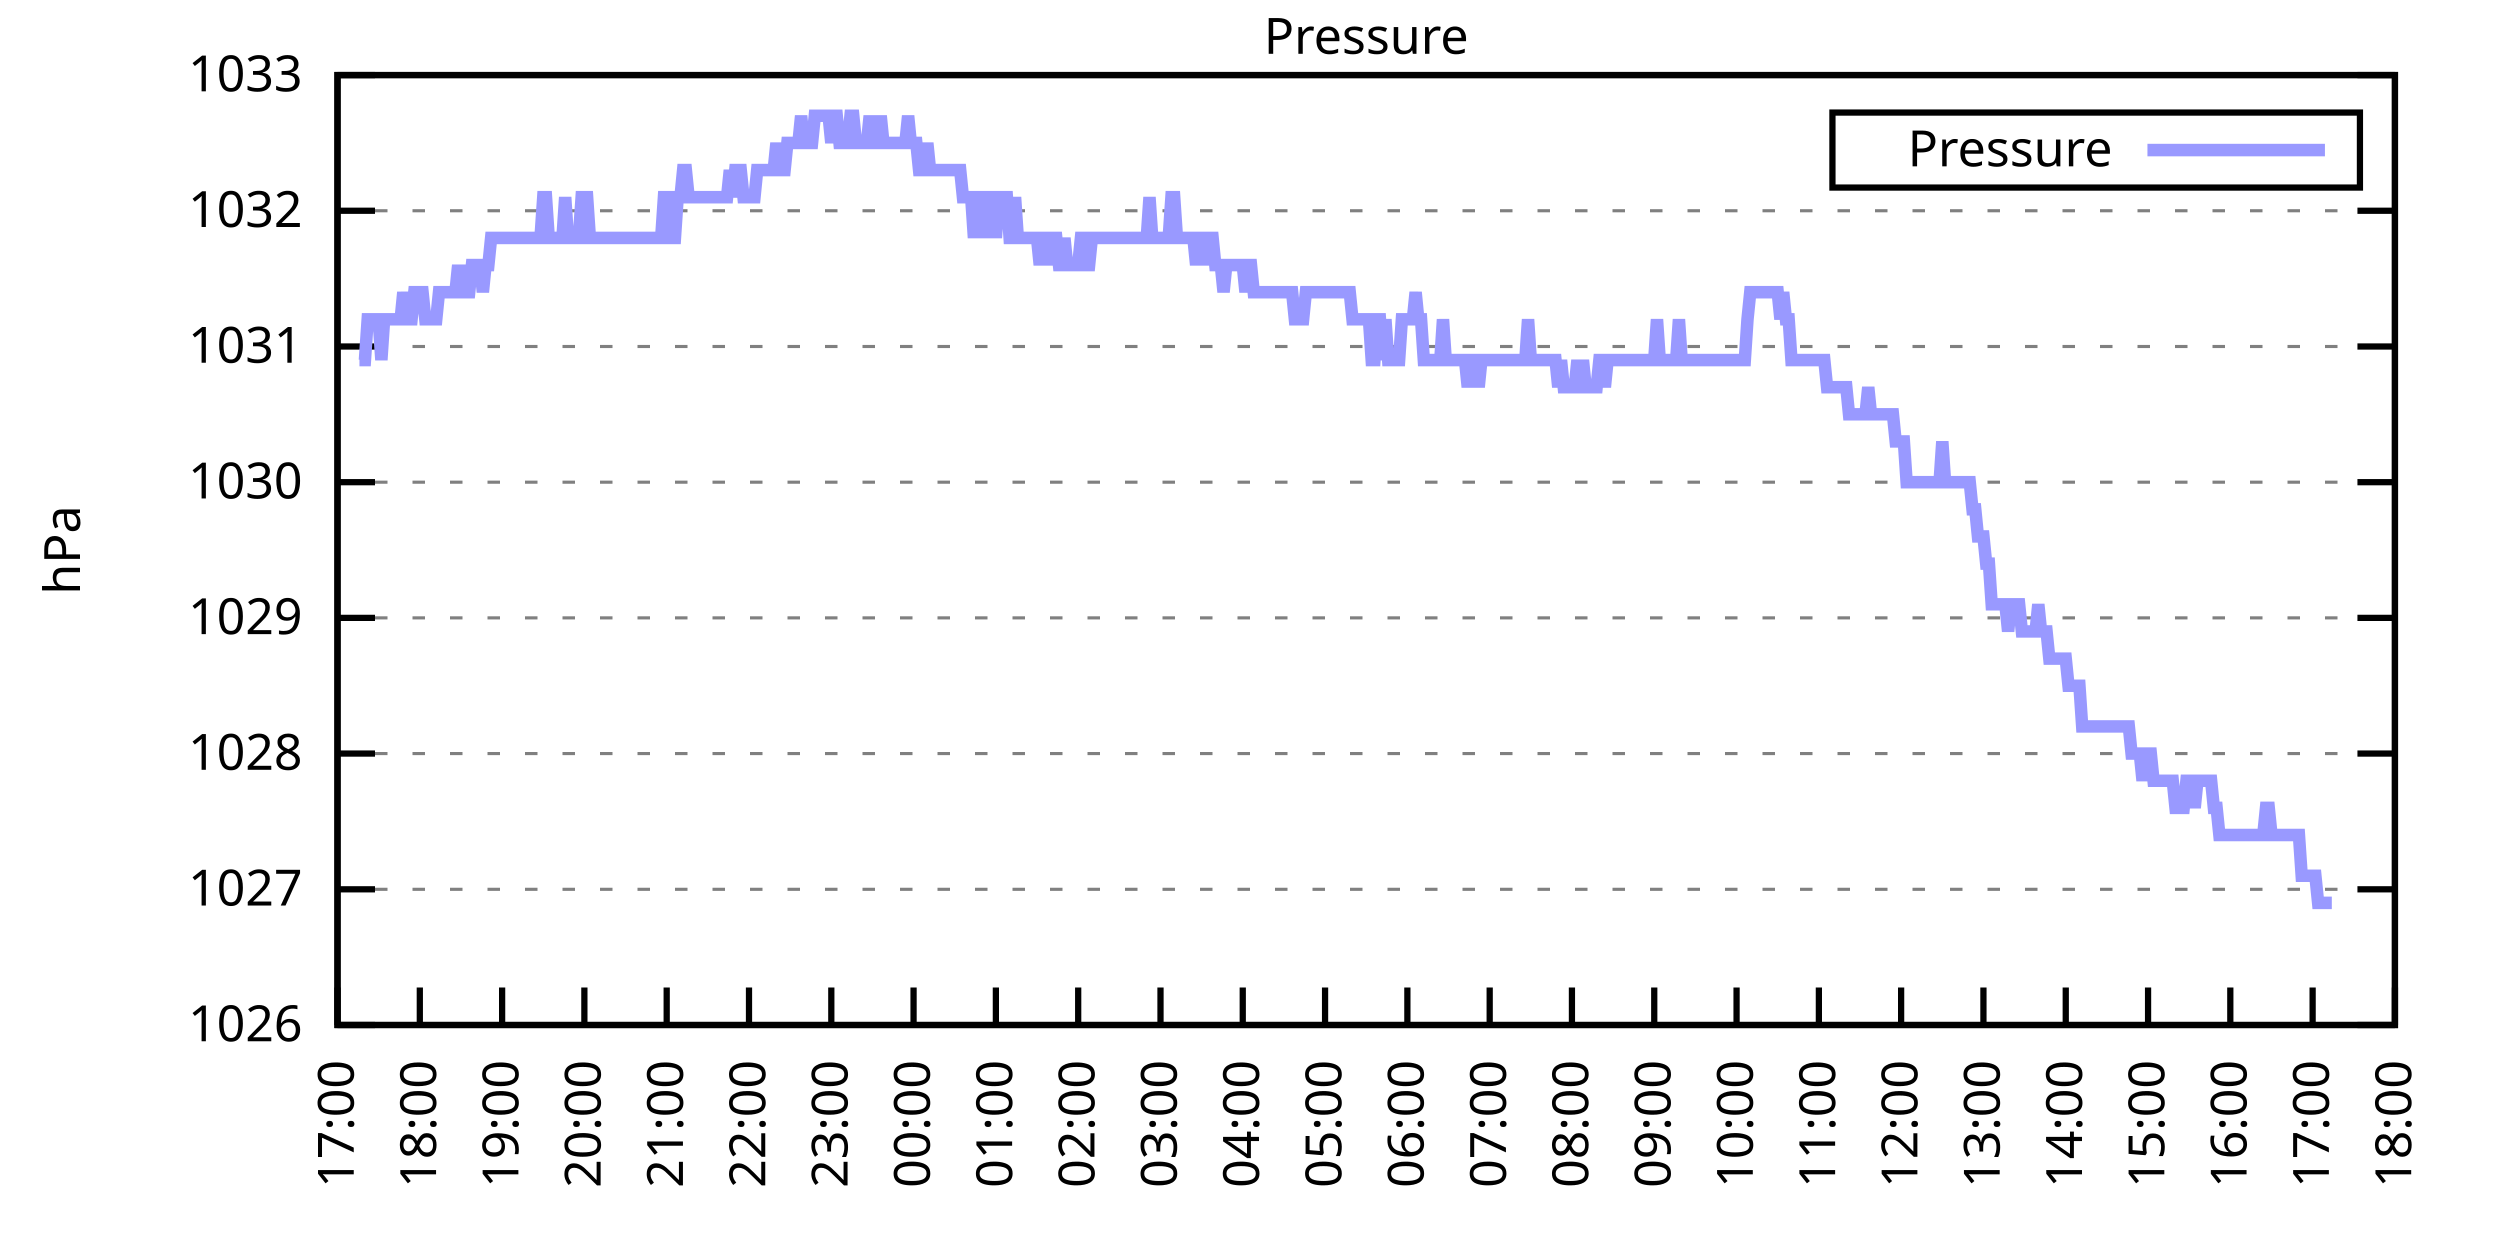
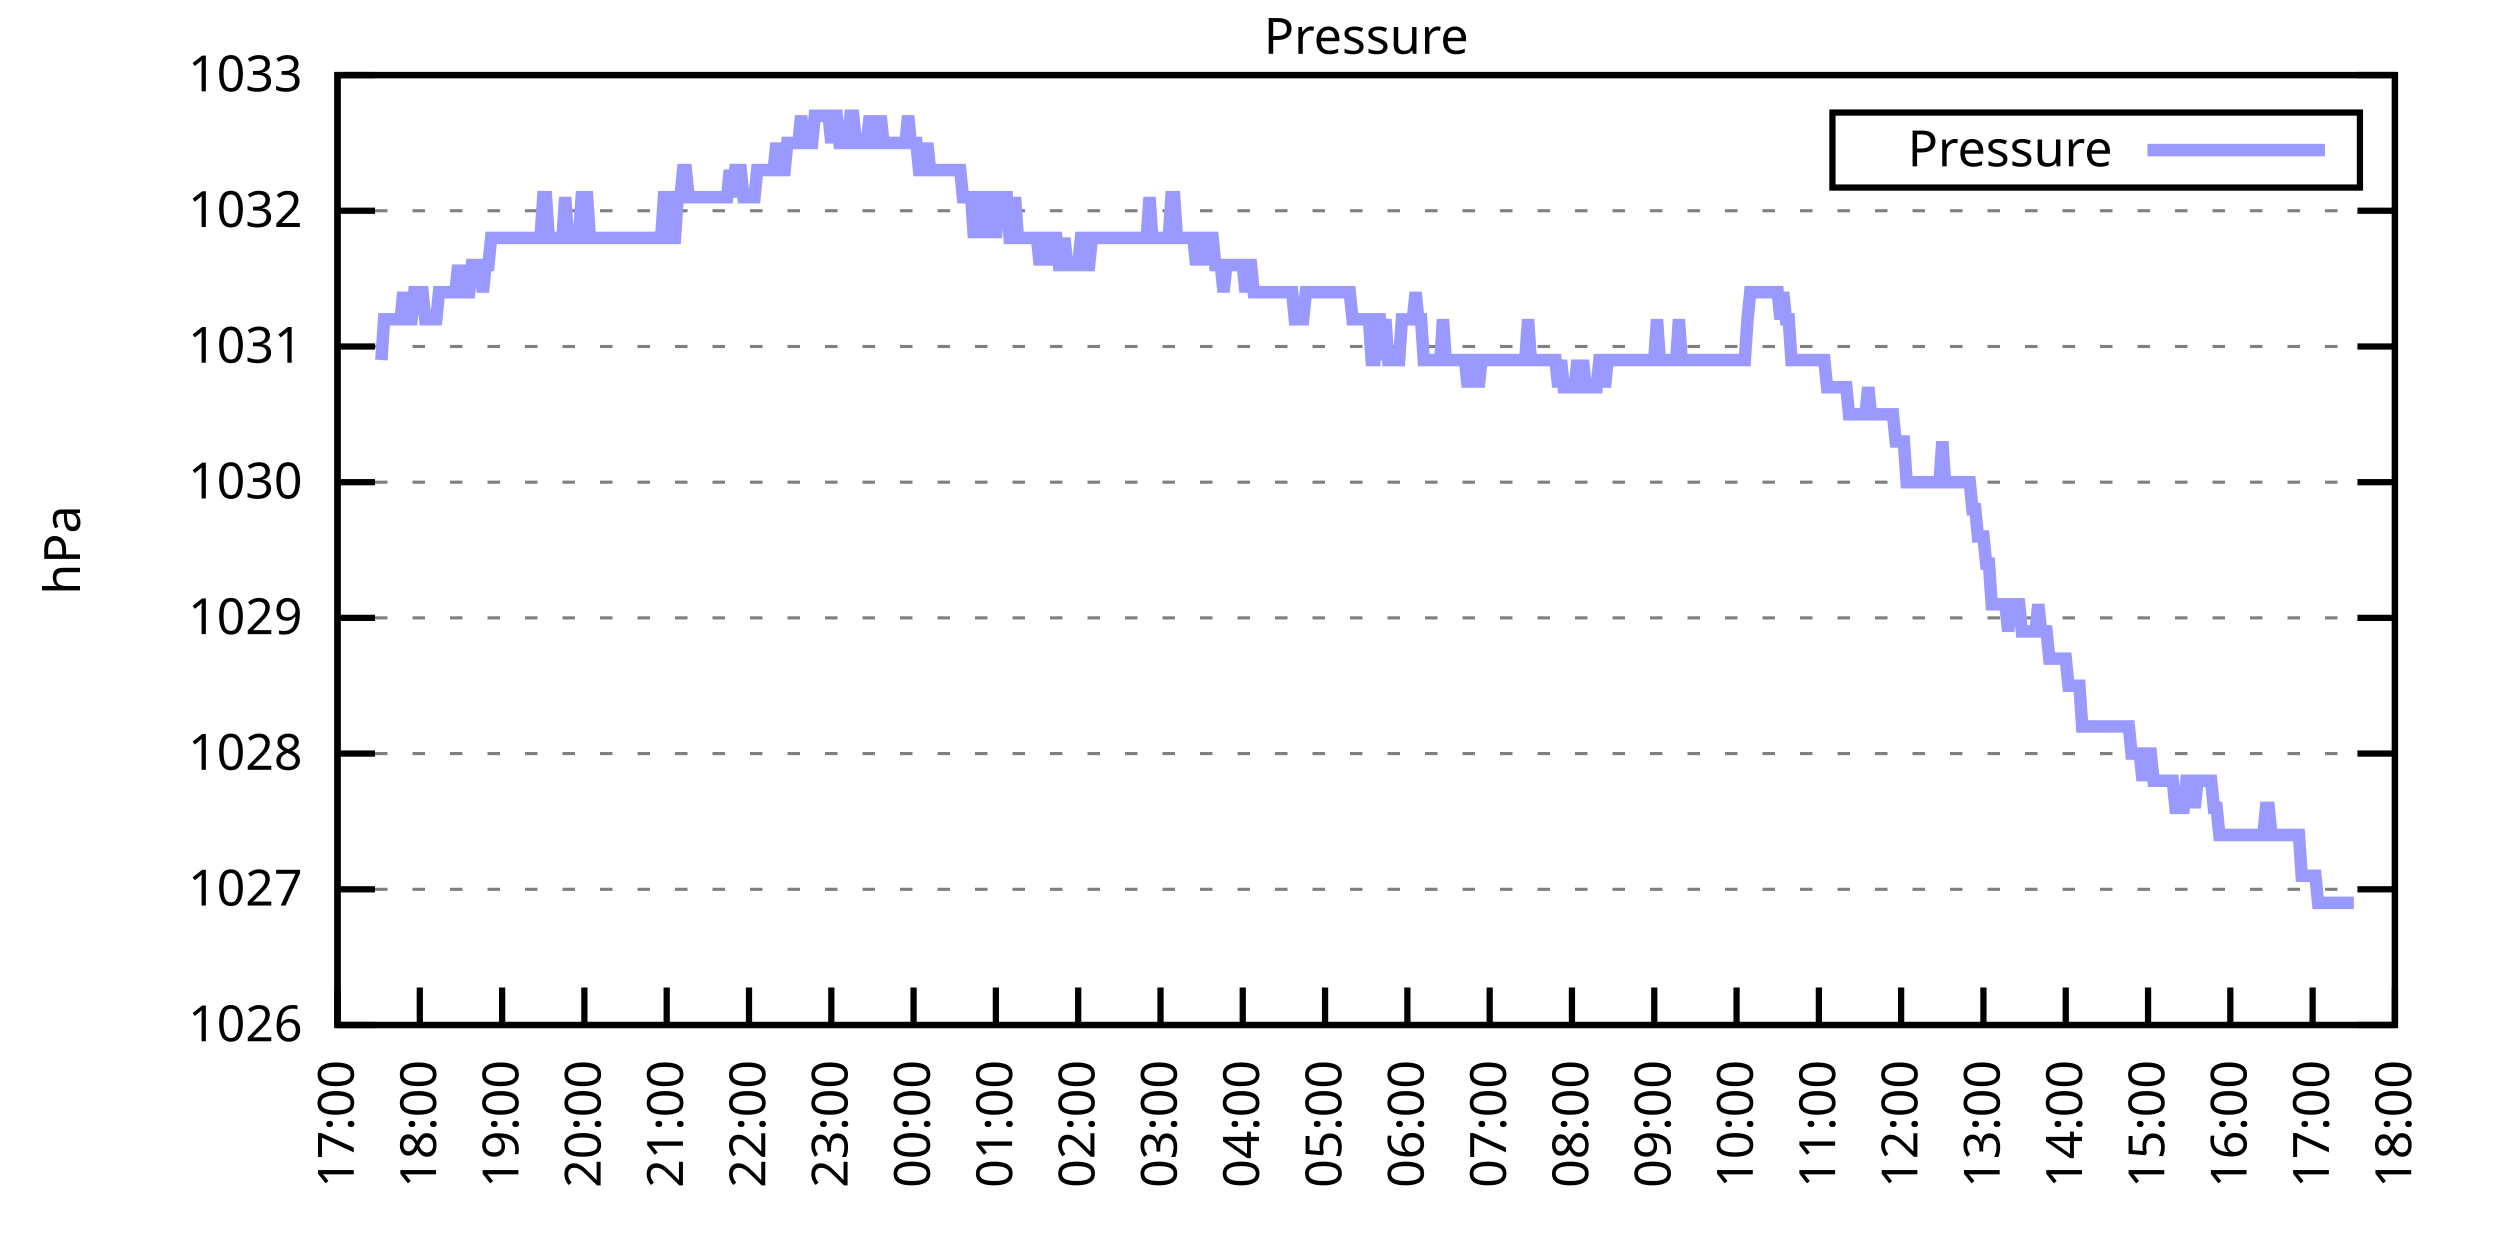
<svg xmlns="http://www.w3.org/2000/svg" xmlns:xlink="http://www.w3.org/1999/xlink" width="400" height="200" viewBox="0 0 400 200">
  <g id="gnuplot_canvas">
    <rect x="0" y="0" width="400" height="200" fill="none" />
    <defs>
      <circle id="gpDot" r="0.5" stroke-width="0.5" stroke="currentColor" />
      <path id="gpPt0" stroke-width="0.333" stroke="currentColor" d="M-1,0 h2 M0,-1 v2" />
      <path id="gpPt1" stroke-width="0.333" stroke="currentColor" d="M-1,-1 L1,1 M1,-1 L-1,1" />
      <path id="gpPt2" stroke-width="0.333" stroke="currentColor" d="M-1,0 L1,0 M0,-1 L0,1 M-1,-1 L1,1 M-1,1 L1,-1" />
      <rect id="gpPt3" stroke-width="0.333" stroke="currentColor" x="-1" y="-1" width="2" height="2" />
      <rect id="gpPt4" stroke-width="0.333" stroke="currentColor" fill="currentColor" x="-1" y="-1" width="2" height="2" />
      <circle id="gpPt5" stroke-width="0.333" stroke="currentColor" cx="0" cy="0" r="1" />
      <use xlink:href="#gpPt5" id="gpPt6" fill="currentColor" stroke="none" />
      <path id="gpPt7" stroke-width="0.333" stroke="currentColor" d="M0,-1.33 L-1.33,0.67 L1.33,0.67 z" />
      <use xlink:href="#gpPt7" id="gpPt8" fill="currentColor" stroke="none" />
      <use xlink:href="#gpPt7" id="gpPt9" stroke="currentColor" transform="rotate(180)" />
      <use xlink:href="#gpPt9" id="gpPt10" fill="currentColor" stroke="none" />
      <use xlink:href="#gpPt3" id="gpPt11" stroke="currentColor" transform="rotate(45)" />
      <use xlink:href="#gpPt11" id="gpPt12" fill="currentColor" stroke="none" />
      <path id="gpPt13" stroke-width="0.333" stroke="currentColor" d="M0,1.330 L1.265,0.411 L0.782,-1.067 L-0.782,-1.076 L-1.265,0.411 z" />
      <use xlink:href="#gpPt13" id="gpPt14" fill="currentColor" stroke="none" />
      <filter id="textbox" filterUnits="objectBoundingBox" x="0" y="0" height="1" width="1">
        <feFlood flood-color="white" flood-opacity="1" result="bgnd" />
        <feComposite in="SourceGraphic" in2="bgnd" operator="atop" />
      </filter>
      <filter id="greybox" filterUnits="objectBoundingBox" x="0" y="0" height="1" width="1">
        <feFlood flood-color="lightgrey" flood-opacity="1" result="grey" />
        <feComposite in="SourceGraphic" in2="grey" operator="atop" />
      </filter>
    </defs>
    <g fill="none" color="white" stroke="currentColor" stroke-width="1.00" stroke-linecap="butt" stroke-linejoin="miter">
</g>
    <g fill="none" color="black" stroke="currentColor" stroke-width="1.00" stroke-linecap="butt" stroke-linejoin="miter">
      <g stroke="none" shape-rendering="crispEdges">
        <polygon fill="rgb(255, 255, 255)" points="54.00,164.00 383.18,164.00 383.18,12.02 54.00,12.02 " />
      </g>
    </g>
    <g fill="none" color="black" stroke="currentColor" stroke-width="1.00" stroke-linecap="butt" stroke-linejoin="miter">
</g>
    <g fill="none" color="black" stroke="black" stroke-width="0.50" stroke-linecap="butt" stroke-linejoin="miter">
</g>
    <g fill="none" color="gray" stroke="currentColor" stroke-width="0.50" stroke-linecap="butt" stroke-linejoin="miter">
      <path stroke="gray" stroke-dasharray="2,4" class="gridline" d="M54.00,164.00 L383.19,164.00  " />
    </g>
    <g fill="none" color="gray" stroke="gray" stroke-width="1.00" stroke-linecap="butt" stroke-linejoin="miter">
</g>
    <g fill="none" color="black" stroke="currentColor" stroke-width="1.00" stroke-linecap="butt" stroke-linejoin="miter">
      <path stroke="black" d="M54.00,164.00 L60.00,164.00 M383.19,164.00 L377.19,164.00  " />
      <g transform="translate(48.40,166.60)" stroke="none" fill="black" font-family="Sans" font-size="8.00" text-anchor="end">
        <text>
          <tspan font-family="Sans"> 1026</tspan>
        </text>
      </g>
    </g>
    <g fill="none" color="black" stroke="currentColor" stroke-width="1.00" stroke-linecap="butt" stroke-linejoin="miter">
</g>
    <g fill="none" color="black" stroke="black" stroke-width="0.50" stroke-linecap="butt" stroke-linejoin="miter">
</g>
    <g fill="none" color="gray" stroke="currentColor" stroke-width="0.50" stroke-linecap="butt" stroke-linejoin="miter">
      <path stroke="gray" stroke-dasharray="2,4" class="gridline" d="M54.00,142.29 L383.19,142.29  " />
    </g>
    <g fill="none" color="gray" stroke="gray" stroke-width="1.00" stroke-linecap="butt" stroke-linejoin="miter">
</g>
    <g fill="none" color="black" stroke="currentColor" stroke-width="1.00" stroke-linecap="butt" stroke-linejoin="miter">
      <path stroke="black" d="M54.00,142.29 L60.00,142.29 M383.19,142.29 L377.19,142.29  " />
      <g transform="translate(48.40,144.89)" stroke="none" fill="black" font-family="Sans" font-size="8.00" text-anchor="end">
        <text>
          <tspan font-family="Sans"> 1027</tspan>
        </text>
      </g>
    </g>
    <g fill="none" color="black" stroke="currentColor" stroke-width="1.00" stroke-linecap="butt" stroke-linejoin="miter">
</g>
    <g fill="none" color="black" stroke="black" stroke-width="0.50" stroke-linecap="butt" stroke-linejoin="miter">
</g>
    <g fill="none" color="gray" stroke="currentColor" stroke-width="0.50" stroke-linecap="butt" stroke-linejoin="miter">
      <path stroke="gray" stroke-dasharray="2,4" class="gridline" d="M54.00,120.57 L383.19,120.57  " />
    </g>
    <g fill="none" color="gray" stroke="gray" stroke-width="1.00" stroke-linecap="butt" stroke-linejoin="miter">
</g>
    <g fill="none" color="black" stroke="currentColor" stroke-width="1.00" stroke-linecap="butt" stroke-linejoin="miter">
      <path stroke="black" d="M54.00,120.57 L60.00,120.57 M383.19,120.57 L377.19,120.57  " />
      <g transform="translate(48.40,123.17)" stroke="none" fill="black" font-family="Sans" font-size="8.00" text-anchor="end">
        <text>
          <tspan font-family="Sans"> 1028</tspan>
        </text>
      </g>
    </g>
    <g fill="none" color="black" stroke="currentColor" stroke-width="1.00" stroke-linecap="butt" stroke-linejoin="miter">
</g>
    <g fill="none" color="black" stroke="black" stroke-width="0.50" stroke-linecap="butt" stroke-linejoin="miter">
</g>
    <g fill="none" color="gray" stroke="currentColor" stroke-width="0.50" stroke-linecap="butt" stroke-linejoin="miter">
      <path stroke="gray" stroke-dasharray="2,4" class="gridline" d="M54.00,98.86 L383.19,98.86  " />
    </g>
    <g fill="none" color="gray" stroke="gray" stroke-width="1.00" stroke-linecap="butt" stroke-linejoin="miter">
</g>
    <g fill="none" color="black" stroke="currentColor" stroke-width="1.00" stroke-linecap="butt" stroke-linejoin="miter">
      <path stroke="black" d="M54.00,98.86 L60.00,98.86 M383.19,98.86 L377.19,98.86  " />
      <g transform="translate(48.40,101.46)" stroke="none" fill="black" font-family="Sans" font-size="8.00" text-anchor="end">
        <text>
          <tspan font-family="Sans"> 1029</tspan>
        </text>
      </g>
    </g>
    <g fill="none" color="black" stroke="currentColor" stroke-width="1.00" stroke-linecap="butt" stroke-linejoin="miter">
</g>
    <g fill="none" color="black" stroke="black" stroke-width="0.50" stroke-linecap="butt" stroke-linejoin="miter">
</g>
    <g fill="none" color="gray" stroke="currentColor" stroke-width="0.50" stroke-linecap="butt" stroke-linejoin="miter">
      <path stroke="gray" stroke-dasharray="2,4" class="gridline" d="M54.00,77.15 L383.19,77.15  " />
    </g>
    <g fill="none" color="gray" stroke="gray" stroke-width="1.00" stroke-linecap="butt" stroke-linejoin="miter">
</g>
    <g fill="none" color="black" stroke="currentColor" stroke-width="1.00" stroke-linecap="butt" stroke-linejoin="miter">
      <path stroke="black" d="M54.00,77.15 L60.00,77.15 M383.19,77.15 L377.19,77.15  " />
      <g transform="translate(48.40,79.75)" stroke="none" fill="black" font-family="Sans" font-size="8.00" text-anchor="end">
        <text>
          <tspan font-family="Sans"> 1030</tspan>
        </text>
      </g>
    </g>
    <g fill="none" color="black" stroke="currentColor" stroke-width="1.00" stroke-linecap="butt" stroke-linejoin="miter">
</g>
    <g fill="none" color="black" stroke="black" stroke-width="0.50" stroke-linecap="butt" stroke-linejoin="miter">
</g>
    <g fill="none" color="gray" stroke="currentColor" stroke-width="0.50" stroke-linecap="butt" stroke-linejoin="miter">
      <path stroke="gray" stroke-dasharray="2,4" class="gridline" d="M54.00,55.44 L383.19,55.44  " />
    </g>
    <g fill="none" color="gray" stroke="gray" stroke-width="1.00" stroke-linecap="butt" stroke-linejoin="miter">
</g>
    <g fill="none" color="black" stroke="currentColor" stroke-width="1.00" stroke-linecap="butt" stroke-linejoin="miter">
      <path stroke="black" d="M54.00,55.44 L60.00,55.44 M383.19,55.44 L377.19,55.44  " />
      <g transform="translate(48.40,58.04)" stroke="none" fill="black" font-family="Sans" font-size="8.00" text-anchor="end">
        <text>
          <tspan font-family="Sans"> 1031</tspan>
        </text>
      </g>
    </g>
    <g fill="none" color="black" stroke="currentColor" stroke-width="1.00" stroke-linecap="butt" stroke-linejoin="miter">
</g>
    <g fill="none" color="black" stroke="black" stroke-width="0.50" stroke-linecap="butt" stroke-linejoin="miter">
</g>
    <g fill="none" color="gray" stroke="currentColor" stroke-width="0.50" stroke-linecap="butt" stroke-linejoin="miter">
      <path stroke="gray" stroke-dasharray="2,4" class="gridline" d="M54.00,33.72 L383.19,33.72  " />
    </g>
    <g fill="none" color="gray" stroke="gray" stroke-width="1.00" stroke-linecap="butt" stroke-linejoin="miter">
</g>
    <g fill="none" color="black" stroke="currentColor" stroke-width="1.00" stroke-linecap="butt" stroke-linejoin="miter">
      <path stroke="black" d="M54.00,33.72 L60.00,33.72 M383.19,33.72 L377.19,33.72  " />
      <g transform="translate(48.40,36.32)" stroke="none" fill="black" font-family="Sans" font-size="8.00" text-anchor="end">
        <text>
          <tspan font-family="Sans"> 1032</tspan>
        </text>
      </g>
    </g>
    <g fill="none" color="black" stroke="currentColor" stroke-width="1.00" stroke-linecap="butt" stroke-linejoin="miter">
</g>
    <g fill="none" color="black" stroke="black" stroke-width="0.50" stroke-linecap="butt" stroke-linejoin="miter">
</g>
    <g fill="none" color="gray" stroke="currentColor" stroke-width="0.50" stroke-linecap="butt" stroke-linejoin="miter">
      <path stroke="gray" stroke-dasharray="2,4" class="gridline" d="M54.00,12.01 L383.19,12.01  " />
    </g>
    <g fill="none" color="gray" stroke="gray" stroke-width="1.00" stroke-linecap="butt" stroke-linejoin="miter">
</g>
    <g fill="none" color="black" stroke="currentColor" stroke-width="1.00" stroke-linecap="butt" stroke-linejoin="miter">
      <path stroke="black" d="M54.00,12.01 L60.00,12.01 M383.19,12.01 L377.19,12.01  " />
      <g transform="translate(48.40,14.61)" stroke="none" fill="black" font-family="Sans" font-size="8.00" text-anchor="end">
        <text>
          <tspan font-family="Sans"> 1033</tspan>
        </text>
      </g>
    </g>
    <g fill="none" color="black" stroke="currentColor" stroke-width="1.00" stroke-linecap="butt" stroke-linejoin="miter">
      <path stroke="black" d="M54.00,164.00 L54.00,158.00  " />
      <g transform="translate(56.60,169.60) rotate(270.00)" stroke="none" fill="black" font-family="Sans" font-size="8.00" text-anchor="end">
        <text>
          <tspan font-family="Sans">17:00</tspan>
        </text>
      </g>
    </g>
    <g fill="none" color="black" stroke="currentColor" stroke-width="1.00" stroke-linecap="butt" stroke-linejoin="miter">
      <path stroke="black" d="M67.17,164.00 L67.17,158.00  " />
      <g transform="translate(69.77,169.60) rotate(270.00)" stroke="none" fill="black" font-family="Sans" font-size="8.00" text-anchor="end">
        <text>
          <tspan font-family="Sans">18:00</tspan>
        </text>
      </g>
    </g>
    <g fill="none" color="black" stroke="currentColor" stroke-width="1.00" stroke-linecap="butt" stroke-linejoin="miter">
      <path stroke="black" d="M80.34,164.00 L80.34,158.00  " />
      <g transform="translate(82.94,169.60) rotate(270.00)" stroke="none" fill="black" font-family="Sans" font-size="8.00" text-anchor="end">
        <text>
          <tspan font-family="Sans">19:00</tspan>
        </text>
      </g>
    </g>
    <g fill="none" color="black" stroke="currentColor" stroke-width="1.00" stroke-linecap="butt" stroke-linejoin="miter">
      <path stroke="black" d="M93.50,164.00 L93.50,158.00  " />
      <g transform="translate(96.10,169.60) rotate(270.00)" stroke="none" fill="black" font-family="Sans" font-size="8.00" text-anchor="end">
        <text>
          <tspan font-family="Sans">20:00</tspan>
        </text>
      </g>
    </g>
    <g fill="none" color="black" stroke="currentColor" stroke-width="1.00" stroke-linecap="butt" stroke-linejoin="miter">
      <path stroke="black" d="M106.67,164.00 L106.67,158.00  " />
      <g transform="translate(109.27,169.60) rotate(270.00)" stroke="none" fill="black" font-family="Sans" font-size="8.00" text-anchor="end">
        <text>
          <tspan font-family="Sans">21:00</tspan>
        </text>
      </g>
    </g>
    <g fill="none" color="black" stroke="currentColor" stroke-width="1.00" stroke-linecap="butt" stroke-linejoin="miter">
      <path stroke="black" d="M119.84,164.00 L119.84,158.00  " />
      <g transform="translate(122.44,169.60) rotate(270.00)" stroke="none" fill="black" font-family="Sans" font-size="8.00" text-anchor="end">
        <text>
          <tspan font-family="Sans">22:00</tspan>
        </text>
      </g>
    </g>
    <g fill="none" color="black" stroke="currentColor" stroke-width="1.00" stroke-linecap="butt" stroke-linejoin="miter">
      <path stroke="black" d="M133.01,164.00 L133.01,158.00  " />
      <g transform="translate(135.61,169.60) rotate(270.00)" stroke="none" fill="black" font-family="Sans" font-size="8.00" text-anchor="end">
        <text>
          <tspan font-family="Sans">23:00</tspan>
        </text>
      </g>
    </g>
    <g fill="none" color="black" stroke="currentColor" stroke-width="1.00" stroke-linecap="butt" stroke-linejoin="miter">
      <path stroke="black" d="M146.17,164.00 L146.17,158.00  " />
      <g transform="translate(148.77,169.60) rotate(270.00)" stroke="none" fill="black" font-family="Sans" font-size="8.00" text-anchor="end">
        <text>
          <tspan font-family="Sans">00:00</tspan>
        </text>
      </g>
    </g>
    <g fill="none" color="black" stroke="currentColor" stroke-width="1.00" stroke-linecap="butt" stroke-linejoin="miter">
      <path stroke="black" d="M159.34,164.00 L159.34,158.00  " />
      <g transform="translate(161.94,169.60) rotate(270.00)" stroke="none" fill="black" font-family="Sans" font-size="8.00" text-anchor="end">
        <text>
          <tspan font-family="Sans">01:00</tspan>
        </text>
      </g>
    </g>
    <g fill="none" color="black" stroke="currentColor" stroke-width="1.00" stroke-linecap="butt" stroke-linejoin="miter">
      <path stroke="black" d="M172.51,164.00 L172.51,158.00  " />
      <g transform="translate(175.11,169.60) rotate(270.00)" stroke="none" fill="black" font-family="Sans" font-size="8.00" text-anchor="end">
        <text>
          <tspan font-family="Sans">02:00</tspan>
        </text>
      </g>
    </g>
    <g fill="none" color="black" stroke="currentColor" stroke-width="1.00" stroke-linecap="butt" stroke-linejoin="miter">
      <path stroke="black" d="M185.68,164.00 L185.68,158.00  " />
      <g transform="translate(188.28,169.60) rotate(270.00)" stroke="none" fill="black" font-family="Sans" font-size="8.00" text-anchor="end">
        <text>
          <tspan font-family="Sans">03:00</tspan>
        </text>
      </g>
    </g>
    <g fill="none" color="black" stroke="currentColor" stroke-width="1.00" stroke-linecap="butt" stroke-linejoin="miter">
      <path stroke="black" d="M198.84,164.00 L198.84,158.00  " />
      <g transform="translate(201.44,169.60) rotate(270.00)" stroke="none" fill="black" font-family="Sans" font-size="8.00" text-anchor="end">
        <text>
          <tspan font-family="Sans">04:00</tspan>
        </text>
      </g>
    </g>
    <g fill="none" color="black" stroke="currentColor" stroke-width="1.00" stroke-linecap="butt" stroke-linejoin="miter">
      <path stroke="black" d="M212.01,164.00 L212.01,158.00  " />
      <g transform="translate(214.61,169.60) rotate(270.00)" stroke="none" fill="black" font-family="Sans" font-size="8.00" text-anchor="end">
        <text>
          <tspan font-family="Sans">05:00</tspan>
        </text>
      </g>
    </g>
    <g fill="none" color="black" stroke="currentColor" stroke-width="1.00" stroke-linecap="butt" stroke-linejoin="miter">
      <path stroke="black" d="M225.18,164.00 L225.18,158.00  " />
      <g transform="translate(227.78,169.60) rotate(270.00)" stroke="none" fill="black" font-family="Sans" font-size="8.00" text-anchor="end">
        <text>
          <tspan font-family="Sans">06:00</tspan>
        </text>
      </g>
    </g>
    <g fill="none" color="black" stroke="currentColor" stroke-width="1.00" stroke-linecap="butt" stroke-linejoin="miter">
      <path stroke="black" d="M238.35,164.00 L238.35,158.00  " />
      <g transform="translate(240.95,169.60) rotate(270.00)" stroke="none" fill="black" font-family="Sans" font-size="8.00" text-anchor="end">
        <text>
          <tspan font-family="Sans">07:00</tspan>
        </text>
      </g>
    </g>
    <g fill="none" color="black" stroke="currentColor" stroke-width="1.00" stroke-linecap="butt" stroke-linejoin="miter">
      <path stroke="black" d="M251.51,164.00 L251.51,158.00  " />
      <g transform="translate(254.11,169.60) rotate(270.00)" stroke="none" fill="black" font-family="Sans" font-size="8.00" text-anchor="end">
        <text>
          <tspan font-family="Sans">08:00</tspan>
        </text>
      </g>
    </g>
    <g fill="none" color="black" stroke="currentColor" stroke-width="1.00" stroke-linecap="butt" stroke-linejoin="miter">
      <path stroke="black" d="M264.68,164.00 L264.68,158.00  " />
      <g transform="translate(267.28,169.60) rotate(270.00)" stroke="none" fill="black" font-family="Sans" font-size="8.00" text-anchor="end">
        <text>
          <tspan font-family="Sans">09:00</tspan>
        </text>
      </g>
    </g>
    <g fill="none" color="black" stroke="currentColor" stroke-width="1.00" stroke-linecap="butt" stroke-linejoin="miter">
      <path stroke="black" d="M277.85,164.00 L277.85,158.00  " />
      <g transform="translate(280.45,169.60) rotate(270.00)" stroke="none" fill="black" font-family="Sans" font-size="8.00" text-anchor="end">
        <text>
          <tspan font-family="Sans">10:00</tspan>
        </text>
      </g>
    </g>
    <g fill="none" color="black" stroke="currentColor" stroke-width="1.00" stroke-linecap="butt" stroke-linejoin="miter">
      <path stroke="black" d="M291.02,164.00 L291.02,158.00  " />
      <g transform="translate(293.62,169.60) rotate(270.00)" stroke="none" fill="black" font-family="Sans" font-size="8.00" text-anchor="end">
        <text>
          <tspan font-family="Sans">11:00</tspan>
        </text>
      </g>
    </g>
    <g fill="none" color="black" stroke="currentColor" stroke-width="1.00" stroke-linecap="butt" stroke-linejoin="miter">
      <path stroke="black" d="M304.18,164.00 L304.18,158.00  " />
      <g transform="translate(306.78,169.60) rotate(270.00)" stroke="none" fill="black" font-family="Sans" font-size="8.00" text-anchor="end">
        <text>
          <tspan font-family="Sans">12:00</tspan>
        </text>
      </g>
    </g>
    <g fill="none" color="black" stroke="currentColor" stroke-width="1.00" stroke-linecap="butt" stroke-linejoin="miter">
      <path stroke="black" d="M317.35,164.00 L317.35,158.00  " />
      <g transform="translate(319.95,169.60) rotate(270.00)" stroke="none" fill="black" font-family="Sans" font-size="8.00" text-anchor="end">
        <text>
          <tspan font-family="Sans">13:00</tspan>
        </text>
      </g>
    </g>
    <g fill="none" color="black" stroke="currentColor" stroke-width="1.00" stroke-linecap="butt" stroke-linejoin="miter">
      <path stroke="black" d="M330.52,164.00 L330.52,158.00  " />
      <g transform="translate(333.12,169.60) rotate(270.00)" stroke="none" fill="black" font-family="Sans" font-size="8.00" text-anchor="end">
        <text>
          <tspan font-family="Sans">14:00</tspan>
        </text>
      </g>
    </g>
    <g fill="none" color="black" stroke="currentColor" stroke-width="1.00" stroke-linecap="butt" stroke-linejoin="miter">
      <path stroke="black" d="M343.69,164.00 L343.69,158.00  " />
      <g transform="translate(346.29,169.60) rotate(270.00)" stroke="none" fill="black" font-family="Sans" font-size="8.00" text-anchor="end">
        <text>
          <tspan font-family="Sans">15:00</tspan>
        </text>
      </g>
    </g>
    <g fill="none" color="black" stroke="currentColor" stroke-width="1.00" stroke-linecap="butt" stroke-linejoin="miter">
      <path stroke="black" d="M356.85,164.00 L356.85,158.00  " />
      <g transform="translate(359.45,169.60) rotate(270.00)" stroke="none" fill="black" font-family="Sans" font-size="8.00" text-anchor="end">
        <text>
          <tspan font-family="Sans">16:00</tspan>
        </text>
      </g>
    </g>
    <g fill="none" color="black" stroke="currentColor" stroke-width="1.00" stroke-linecap="butt" stroke-linejoin="miter">
      <path stroke="black" d="M370.02,164.00 L370.02,158.00  " />
      <g transform="translate(372.62,169.60) rotate(270.00)" stroke="none" fill="black" font-family="Sans" font-size="8.00" text-anchor="end">
        <text>
          <tspan font-family="Sans">17:00</tspan>
        </text>
      </g>
    </g>
    <g fill="none" color="black" stroke="currentColor" stroke-width="1.00" stroke-linecap="butt" stroke-linejoin="miter">
      <path stroke="black" d="M383.19,164.00 L383.19,158.00  " />
      <g transform="translate(385.79,169.60) rotate(270.00)" stroke="none" fill="black" font-family="Sans" font-size="8.00" text-anchor="end">
        <text>
          <tspan font-family="Sans">18:00</tspan>
        </text>
      </g>
    </g>
    <g fill="none" color="black" stroke="currentColor" stroke-width="1.00" stroke-linecap="butt" stroke-linejoin="miter">
</g>
    <g fill="none" color="black" stroke="currentColor" stroke-width="1.00" stroke-linecap="butt" stroke-linejoin="miter">
      <path stroke="black" d="M54.00,12.01 L54.00,164.00 L383.19,164.00 L383.19,12.01 L54.00,12.01 Z  " />
    </g>
    <g fill="none" color="black" stroke="currentColor" stroke-width="1.00" stroke-linecap="butt" stroke-linejoin="miter">
</g>
    <g fill="none" color="black" stroke="currentColor" stroke-width="1.00" stroke-linecap="butt" stroke-linejoin="miter">
      <path stroke="black" d="M293.19,30.01 L293.19,18.01 L377.59,18.01 L377.59,30.01 L293.19,30.01 Z  " />
    </g>
    <g id="Pressure_plot_1">
      <g fill="none" color="white" stroke="black" stroke-width="2.00" stroke-linecap="butt" stroke-linejoin="miter">
</g>
      <g fill="none" color="black" stroke="currentColor" stroke-width="2.00" stroke-linecap="butt" stroke-linejoin="miter">
        <g transform="translate(337.99,26.61)" stroke="none" fill="black" font-family="Sans" font-size="8.00" text-anchor="end">
          <text>
            <tspan font-family="Sans">Pressure</tspan>
          </text>
        </g>
      </g>
      <g fill="none" color="black" stroke="currentColor" stroke-width="2.00" stroke-linecap="butt" stroke-linejoin="miter">
-         <path stroke="rgb(153, 153, 255)" d="M343.59,24.01 L371.99,24.01 M57.51,57.61 L57.95,57.61 L58.39,57.61 L58.83,51.09 L59.27,51.09 L59.71,51.09   L60.14,51.09 L60.58,51.09 L61.02,57.61 L61.46,51.09 L61.90,51.09 L62.34,51.09 L62.78,51.09 L63.22,51.09   L63.66,51.09 L64.10,51.09 L64.53,46.75 L64.97,51.09 L65.41,51.09 L65.85,51.09 L66.29,46.75 L66.73,46.75   L67.17,46.75 L67.61,46.75 L68.05,51.09 L68.48,51.09 L68.92,51.09 L69.36,51.09 L69.80,51.09 L70.24,46.75   L70.68,46.75 L71.12,46.75 L71.56,46.75 L72.00,46.75 L72.43,46.75 L72.87,46.75 L73.31,42.41 L73.75,46.75   L74.19,42.41 L74.63,46.75 L75.07,46.75 L75.51,42.41 L75.95,42.41 L76.38,42.41 L76.82,42.41 L77.26,46.75   L77.70,42.41 L78.14,42.41 L78.58,38.07 L79.02,38.07 L79.46,38.07 L79.90,38.07 L80.34,38.07 L80.77,38.07   L81.21,38.07 L81.65,38.07 L82.09,38.07 L82.53,38.07 L82.97,38.07 L83.41,38.07 L83.85,38.07 L84.29,38.07   L84.72,38.07 L85.16,38.07 L85.60,38.07 L86.04,38.07 L86.48,38.07 L86.92,31.55 L87.36,31.55 L87.80,38.07   L88.24,38.07 L88.67,38.07 L89.11,38.07 L89.55,38.07 L89.99,38.07 L90.43,31.55 L90.87,38.07 L91.31,38.07   L91.75,38.07 L92.19,38.07 L92.62,38.07 L93.06,31.55 L93.50,31.55 L93.94,31.55 L94.38,38.07 L94.82,38.07   L95.26,38.07 L95.70,38.07 L96.14,38.07 L96.58,38.07 L97.01,38.07 L97.45,38.07 L97.89,38.07 L98.33,38.07   L98.77,38.07 L99.21,38.07 L99.65,38.07 L100.09,38.07 L100.53,38.07 L100.96,38.07 L101.40,38.07 L101.84,38.07   L102.28,38.07 L102.72,38.07 L103.16,38.07 L103.60,38.07 L104.04,38.07 L104.48,38.07 L104.91,38.07 L105.35,38.07   L105.79,38.07 L106.23,31.55 L106.67,31.55 L107.11,31.55 L107.55,38.07 L107.99,38.07 L108.43,31.55 L108.87,31.55   L109.30,27.21 L109.74,27.21 L110.18,31.55 L110.62,31.55 L111.06,31.55 L111.50,31.55 L111.94,31.55 L112.38,31.55   L112.82,31.55 L113.25,31.55 L113.69,31.55 L114.13,31.55 L114.57,31.55 L115.01,31.55 L115.45,31.55 L115.89,31.55   L116.33,31.55 L116.77,27.21 L117.20,31.55 L117.64,27.21 L118.08,27.21 L118.52,27.21 L118.96,31.55 L119.40,31.55   L119.84,31.55 L120.28,31.55 L120.72,31.55 L121.15,27.21 L121.59,27.21 L122.03,27.21 L122.47,27.21 L122.91,27.21   L123.35,27.21 L123.79,27.21 L124.23,22.87 L124.67,27.21 L125.11,27.21 L125.54,27.21 L125.98,22.87 L126.42,22.87   L126.86,22.87 L127.30,22.87 L127.74,22.87 L128.18,18.52 L128.62,22.87 L129.06,22.87 L129.49,22.87 L129.93,22.87   L130.37,18.52 L130.81,18.52 L131.25,18.52 L131.69,18.52 L132.13,18.52 L132.57,18.52 L133.01,22.87 L133.44,18.52   L133.88,18.52 L134.32,22.87 L134.76,22.87 L135.20,22.87 L135.64,22.87 L136.08,18.52 L136.52,18.52 L136.96,22.87   L137.39,22.87 L137.83,22.87 L138.27,22.87 L138.71,22.87 L139.15,18.52 L139.59,22.87 L140.03,22.87 L140.47,22.87   L140.91,18.52 L141.35,22.87 L141.78,22.87 L142.22,22.87 L142.66,22.87 L143.10,22.87 L143.54,22.87 L143.98,22.87   L144.42,22.87 L144.86,22.87 L145.30,18.52 L145.73,22.87 L146.17,22.87 L146.61,22.87 L147.05,27.21 L147.49,27.21   L147.93,27.21 L148.37,22.87 L148.81,27.21 L149.25,27.21 L149.68,27.21 L150.12,27.21 L150.56,27.21 L151.00,27.21   L151.44,27.21 L151.88,27.21 L152.32,27.21 L152.76,27.21 L153.20,27.21 L153.63,27.21 L154.07,31.55 L154.51,31.55   L154.95,31.55 L155.39,31.55 L155.83,38.07 L156.27,31.55 L156.71,31.55 L157.15,31.55 L157.59,38.07 L158.02,31.55   L158.46,31.55 L158.90,31.55 L159.34,38.07 L159.78,31.55 L160.22,31.55 L160.66,31.55 L161.10,31.55 L161.54,38.07   L161.97,38.07 L162.41,31.55 L162.85,38.07 L163.29,38.07 L163.73,38.07 L164.17,38.07 L164.61,38.07 L165.05,38.07   L165.49,38.07 L165.92,38.07 L166.36,42.41 L166.80,38.07 L167.24,38.07 L167.68,38.07 L168.12,42.41 L168.56,38.07   L169.00,38.07 L169.44,42.41 L169.87,42.41 L170.31,38.07 L170.75,42.41 L171.19,42.41 L171.63,42.41 L172.07,42.41   L172.51,42.41 L172.95,38.07 L173.39,38.07 L173.83,42.41 L174.26,42.41 L174.70,38.07 L175.14,38.07 L175.58,38.07   L176.02,38.07 L176.46,38.07 L176.90,38.07 L177.34,38.07 L177.78,38.07 L178.21,38.07 L178.65,38.07 L179.09,38.07   L179.53,38.07 L179.97,38.07 L180.41,38.07 L180.85,38.07 L181.29,38.07 L181.73,38.07 L182.16,38.07 L182.60,38.07   L183.04,38.07 L183.48,38.07 L183.92,31.55 L184.36,38.07 L184.80,38.07 L185.24,38.07 L185.68,38.07 L186.11,38.07   L186.55,38.07 L186.99,38.07 L187.43,31.55 L187.87,31.55 L188.31,38.07 L188.75,38.07 L189.19,38.07 L189.63,38.07   L190.07,38.07 L190.50,38.07 L190.94,38.07 L191.38,42.41 L191.82,38.07 L192.26,38.07 L192.70,38.07 L193.14,42.41   L193.58,38.07 L194.02,38.07 L194.45,42.41 L194.89,42.41 L195.33,42.41 L195.77,46.75 L196.21,42.41 L196.65,42.41   L197.09,42.41 L197.53,42.41 L197.97,42.41 L198.40,42.41 L198.84,42.41 L199.28,46.75 L199.72,42.41 L200.16,42.41   L200.60,46.75 L201.04,46.75 L201.48,46.75 L201.92,46.75 L202.35,46.75 L202.79,46.75 L203.23,46.75 L203.67,46.75   L204.11,46.75 L204.55,46.75 L204.99,46.75 L205.43,46.75 L205.87,46.75 L206.31,46.75 L206.74,46.75 L207.18,51.09   L207.62,51.09 L208.06,51.09 L208.50,51.09 L208.94,46.75 L209.38,46.75 L209.82,46.75 L210.26,46.75 L210.69,46.75   L211.13,46.75 L211.57,46.75 L212.01,46.75 L212.45,46.75 L212.89,46.75 L213.33,46.75 L213.77,46.75 L214.21,46.75   L214.64,46.75 L215.08,46.75 L215.52,46.75 L215.96,46.75 L216.40,51.09 L216.84,51.09 L217.28,51.09 L217.72,51.09   L218.16,51.09 L218.60,51.09 L219.03,51.09 L219.47,57.61 L219.91,57.61 L220.35,51.09 L220.79,51.09 L221.23,57.61   L221.67,51.09 L222.11,57.61 L222.55,57.61 L222.98,57.61 L223.42,57.61 L223.86,57.61 L224.30,51.09 L224.74,51.09   L225.18,51.09 L225.62,51.09 L226.06,51.09 L226.50,46.75 L226.93,51.09 L227.37,51.09 L227.81,57.61 L228.25,57.61   L228.69,57.61 L229.13,57.61 L229.57,57.61 L230.01,57.61 L230.45,57.61 L230.88,51.09 L231.32,57.61 L231.76,57.61   L232.20,57.61 L232.64,57.61 L233.08,57.61 L233.52,57.61 L233.96,57.61 L234.40,57.61 L234.84,61.95 L235.27,57.61   L235.71,57.61 L236.15,57.61 L236.59,61.95 L237.03,57.61 L237.47,57.61 L237.91,57.61 L238.35,57.61 L238.79,57.61   L239.22,57.61 L239.66,57.61 L240.10,57.61 L240.54,57.61 L240.98,57.61 L241.42,57.61 L241.86,57.61 L242.30,57.61   L242.74,57.61 L243.17,57.61 L243.61,57.61 L244.05,57.61 L244.49,51.09 L244.93,57.61 L245.37,57.61 L245.81,57.61   L246.25,57.61 L246.69,57.61 L247.12,57.61 L247.56,57.61 L248.00,57.61 L248.44,57.61 L248.88,57.61 L249.32,61.95   L249.76,57.61 L250.20,61.95 L250.64,61.95 L251.08,61.95 L251.51,61.95 L251.95,61.95 L252.39,57.61 L252.83,61.95   L253.27,57.61 L253.71,61.95 L254.15,61.95 L254.59,61.95 L255.03,61.95 L255.46,61.95 L255.90,57.61 L256.34,57.61   L256.78,61.95 L257.22,57.61 L257.66,57.61 L258.10,57.61 L258.54,57.61 L258.98,57.61 L259.41,57.61 L259.85,57.61   L260.29,57.61 L260.73,57.61 L261.17,57.61 L261.61,57.61 L262.05,57.61 L262.49,57.61 L262.93,57.61 L263.36,57.61   L263.80,57.61 L264.24,57.61 L264.68,57.61 L265.12,51.09 L265.56,57.61 L266.00,57.61 L266.44,57.61 L266.88,57.61   L267.32,57.61 L267.75,57.61 L268.19,57.61 L268.63,51.09 L269.07,57.61 L269.51,57.61 L269.95,57.61 L270.39,57.61   L270.83,57.61 L271.27,57.61 L271.70,57.61 L272.14,57.61 L272.58,57.61 L273.02,57.61 L273.46,57.61 L273.90,57.61   L274.34,57.61 L274.78,57.61 L275.22,57.61 L275.65,57.61 L276.09,57.61 L276.53,57.61 L276.97,57.61 L277.41,57.61   L277.85,57.61 L278.29,57.61 L278.73,57.61 L279.17,57.61 L279.60,51.09 L280.04,46.75 L280.48,46.75 L280.92,46.75   L281.36,46.75 L281.80,46.75 L282.24,46.75 L282.68,46.75 L283.12,46.75 L283.56,46.75 L283.99,46.75 L284.43,46.75   L284.87,51.09 L285.31,46.75 L285.75,51.09 L286.19,51.09 L286.63,57.61 L287.07,57.61 L287.51,57.61 L287.94,57.61   L288.38,57.61 L288.82,57.61 L289.26,57.61 L289.70,57.61 L290.14,57.61 L290.58,57.61 L291.02,57.61 L291.46,57.61   L291.89,57.61 L292.33,61.95 L292.77,61.95 L293.21,61.95 L293.65,61.95 L294.09,61.95 L294.53,61.95 L294.97,61.95   L295.41,61.95 L295.84,66.29 L296.28,66.29 L296.72,66.29 L297.16,66.29 L297.60,66.29 L298.04,66.29 L298.48,66.29   L298.92,61.95 L299.36,66.29 L299.80,66.29 L300.23,66.29 L300.67,66.29 L301.11,66.29 L301.55,66.29 L301.99,66.29   L302.43,66.29 L302.87,66.29 L303.31,70.63 L303.75,70.63 L304.18,70.63 L304.62,70.63 L305.06,77.15 L305.50,77.15   L305.94,77.15 L306.38,77.15 L306.82,77.15 L307.26,77.15 L307.70,77.15 L308.13,77.15 L308.57,77.15 L309.01,77.15   L309.45,77.15 L309.89,77.15 L310.33,77.15 L310.77,70.63 L311.21,77.15 L311.65,77.15 L312.08,77.15 L312.52,77.15   L312.96,77.15 L313.40,77.15 L313.84,77.15 L314.28,77.15 L314.72,77.15 L315.16,77.15 L315.60,81.49 L316.04,81.49   L316.47,85.83 L316.91,85.83 L317.35,85.83 L317.79,90.18 L318.23,90.18 L318.67,96.69 L319.11,96.69 L319.55,96.69   L319.99,96.69 L320.42,96.69 L320.86,96.69 L321.30,101.03 L321.74,96.69 L322.18,96.69 L322.62,96.69 L323.06,96.69   L323.50,101.03 L323.94,101.03 L324.37,101.03 L324.81,101.03 L325.25,101.03 L325.69,101.03 L326.13,96.69 L326.57,101.03   L327.01,101.03 L327.45,101.03 L327.89,105.38 L328.33,105.38 L328.76,105.38 L329.20,105.38 L329.64,105.38 L330.08,105.38   L330.52,105.38 L330.96,109.72 L331.40,109.72 L331.84,109.72 L332.28,109.72 L332.71,109.72 L333.15,116.23 L333.59,116.23   L334.03,116.23 L334.47,116.23 L334.91,116.23 L335.35,116.23 L335.79,116.23 L336.23,116.23 L336.66,116.23 L337.10,116.23   L337.54,116.23 L337.98,116.23 L338.42,116.23 L338.86,116.23 L339.30,116.23 L339.74,116.23 L340.18,116.23 L340.61,116.23   L341.05,120.57 L341.49,120.57 L341.93,120.57 L342.37,120.57 L342.81,124.92 L343.25,120.57 L343.69,120.57 L344.13,120.57   L344.57,124.92 L345.00,124.92 L345.44,124.92 L345.88,124.92 L346.32,124.92 L346.76,124.92 L347.20,124.92 L347.64,124.92   L348.08,129.26 L348.52,129.26 L348.95,129.26 L349.39,129.26 L349.83,124.92 L350.27,124.92 L350.71,124.92 L351.15,129.26   L351.59,124.92 L352.03,124.92 L352.47,124.92 L352.90,124.92 L353.34,124.92 L353.78,124.92 L354.22,129.26 L354.66,129.26   L355.10,133.60 L355.54,133.60 L355.98,133.60 L356.42,133.60 L356.85,133.60 L357.29,133.60 L357.73,133.60 L358.17,133.60   L358.61,133.60 L359.05,133.60 L359.49,133.60 L359.93,133.60 L360.37,133.60 L360.81,133.60 L361.24,133.60 L361.68,133.60   L362.12,133.60 L362.56,129.26 L363.00,129.26 L363.44,133.60 L363.88,133.60 L364.32,133.60 L364.76,133.60 L365.19,133.60   L365.63,133.60 L366.07,133.60 L366.51,133.60 L366.95,133.60 L367.39,133.60 L367.83,133.60 L368.27,140.12 L368.71,140.12   L369.14,140.12 L369.58,140.12 L370.02,140.12 L370.46,140.12 L370.90,144.46 L371.34,144.46 L371.78,144.46 L372.22,144.46   L372.66,144.46 L373.09,144.46  " />
+         <path stroke="rgb(153, 153, 255)" d="M343.59,24.01 L371.99,24.01 M61.02,57.61 L61.46,51.09 L61.90,51.09 L62.34,51.09 L62.78,51.09 L63.22,51.09   L63.66,51.09 L64.10,51.09 L64.53,46.75 L64.97,51.09 L65.41,51.09 L65.85,51.09 L66.29,46.75 L66.73,46.75   L67.17,46.75 L67.61,46.75 L68.05,51.09 L68.48,51.09 L68.92,51.09 L69.36,51.09 L69.80,51.09 L70.24,46.75   L70.68,46.75 L71.12,46.75 L71.56,46.75 L72.00,46.75 L72.43,46.75 L72.87,46.75 L73.31,42.41 L73.75,46.75   L74.19,42.41 L74.63,46.75 L75.07,46.75 L75.51,42.41 L75.95,42.41 L76.38,42.41 L76.82,42.41 L77.26,46.75   L77.70,42.41 L78.14,42.41 L78.58,38.07 L79.02,38.07 L79.46,38.07 L79.90,38.07 L80.34,38.07 L80.77,38.07   L81.21,38.07 L81.65,38.07 L82.09,38.07 L82.53,38.07 L82.97,38.07 L83.41,38.07 L83.85,38.07 L84.29,38.07   L84.72,38.07 L85.16,38.07 L85.60,38.07 L86.04,38.07 L86.48,38.07 L86.92,31.55 L87.36,31.55 L87.80,38.07   L88.24,38.07 L88.67,38.07 L89.11,38.07 L89.55,38.07 L89.99,38.07 L90.43,31.55 L90.87,38.07 L91.31,38.07   L91.75,38.07 L92.19,38.07 L92.62,38.07 L93.06,31.55 L93.50,31.55 L93.94,31.55 L94.38,38.07 L94.82,38.07   L95.26,38.07 L95.70,38.07 L96.14,38.07 L96.58,38.07 L97.01,38.07 L97.45,38.07 L97.89,38.07 L98.33,38.07   L98.77,38.07 L99.21,38.07 L99.65,38.07 L100.09,38.07 L100.53,38.07 L100.96,38.07 L101.40,38.07 L101.84,38.07   L102.28,38.07 L102.72,38.07 L103.16,38.07 L103.60,38.07 L104.04,38.07 L104.48,38.07 L104.91,38.07 L105.35,38.07   L105.79,38.07 L106.23,31.55 L106.67,31.55 L107.11,31.55 L107.55,38.07 L107.99,38.07 L108.43,31.55 L108.87,31.55   L109.30,27.21 L109.74,27.21 L110.18,31.55 L110.62,31.55 L111.06,31.55 L111.50,31.55 L111.94,31.55 L112.38,31.55   L112.82,31.55 L113.25,31.55 L113.69,31.55 L114.13,31.55 L114.57,31.55 L115.01,31.55 L115.45,31.55 L115.89,31.55   L116.33,31.55 L116.77,27.21 L117.20,31.55 L117.64,27.21 L118.08,27.21 L118.52,27.21 L118.96,31.55 L119.40,31.55   L119.84,31.55 L120.28,31.55 L120.72,31.55 L121.15,27.21 L121.59,27.21 L122.03,27.21 L122.47,27.21 L122.91,27.21   L123.35,27.21 L123.79,27.21 L124.23,22.87 L124.67,27.21 L125.11,27.21 L125.54,27.21 L125.98,22.87 L126.42,22.87   L126.86,22.87 L127.30,22.87 L127.74,22.87 L128.18,18.52 L128.62,22.87 L129.06,22.87 L129.49,22.87 L129.93,22.87   L130.37,18.52 L130.81,18.52 L131.25,18.52 L131.69,18.52 L132.13,18.52 L132.57,18.52 L133.01,22.87 L133.44,18.52   L133.88,18.52 L134.32,22.87 L134.76,22.87 L135.20,22.87 L135.64,22.87 L136.08,18.52 L136.52,18.52 L136.96,22.87   L137.39,22.87 L137.83,22.87 L138.27,22.87 L138.71,22.87 L139.15,18.52 L139.59,22.87 L140.03,22.87 L140.47,22.87   L140.91,18.52 L141.35,22.87 L141.78,22.87 L142.22,22.87 L142.66,22.87 L143.10,22.87 L143.54,22.87 L143.98,22.87   L144.42,22.87 L144.86,22.87 L145.30,18.52 L145.73,22.87 L146.17,22.87 L146.61,22.87 L147.05,27.21 L147.49,27.21   L147.93,27.21 L148.37,22.87 L148.81,27.21 L149.25,27.21 L149.68,27.21 L150.12,27.21 L150.56,27.21 L151.00,27.21   L151.44,27.21 L151.88,27.21 L152.32,27.21 L152.76,27.21 L153.20,27.21 L153.63,27.21 L154.07,31.55 L154.51,31.55   L154.95,31.55 L155.39,31.55 L155.83,38.07 L156.27,31.55 L156.71,31.55 L157.15,31.55 L157.59,38.07 L158.02,31.55   L158.46,31.55 L158.90,31.55 L159.34,38.07 L159.78,31.55 L160.22,31.55 L160.66,31.55 L161.10,31.55 L161.54,38.07   L161.97,38.07 L162.41,31.55 L162.85,38.07 L163.29,38.07 L163.73,38.07 L164.17,38.07 L164.61,38.07 L165.05,38.07   L165.49,38.07 L165.92,38.07 L166.36,42.41 L166.80,38.07 L167.24,38.07 L167.68,38.07 L168.12,42.41 L168.56,38.07   L169.00,38.07 L169.44,42.41 L169.87,42.41 L170.31,38.07 L170.75,42.41 L171.19,42.41 L171.63,42.41 L172.07,42.41   L172.51,42.41 L172.95,38.07 L173.39,38.07 L173.83,42.41 L174.26,42.41 L174.70,38.07 L175.14,38.07 L175.58,38.07   L176.02,38.07 L176.46,38.07 L176.90,38.07 L177.34,38.07 L177.78,38.07 L178.21,38.07 L178.65,38.07 L179.09,38.07   L179.53,38.07 L179.97,38.07 L180.41,38.07 L180.85,38.07 L181.29,38.07 L181.73,38.07 L182.16,38.07 L182.60,38.07   L183.04,38.07 L183.48,38.07 L183.92,31.55 L184.36,38.07 L184.80,38.07 L185.24,38.07 L185.68,38.07 L186.11,38.07   L186.55,38.07 L186.99,38.07 L187.43,31.55 L187.87,31.55 L188.31,38.07 L188.75,38.07 L189.19,38.07 L189.63,38.07   L190.07,38.07 L190.50,38.07 L190.94,38.07 L191.38,42.41 L191.82,38.07 L192.26,38.07 L192.70,38.07 L193.14,42.41   L193.58,38.07 L194.02,38.07 L194.45,42.41 L194.89,42.41 L195.33,42.41 L195.77,46.75 L196.21,42.41 L196.65,42.41   L197.09,42.41 L197.53,42.41 L197.97,42.41 L198.40,42.41 L198.84,42.41 L199.28,46.75 L199.72,42.41 L200.16,42.41   L200.60,46.75 L201.04,46.75 L201.48,46.75 L201.92,46.75 L202.35,46.75 L202.79,46.75 L203.23,46.75 L203.67,46.75   L204.11,46.75 L204.55,46.75 L204.99,46.75 L205.43,46.75 L205.87,46.75 L206.31,46.75 L206.74,46.75 L207.18,51.09   L207.62,51.09 L208.06,51.09 L208.50,51.09 L208.94,46.75 L209.38,46.75 L209.82,46.75 L210.26,46.75 L210.69,46.75   L211.13,46.75 L211.57,46.75 L212.01,46.75 L212.45,46.75 L212.89,46.75 L213.33,46.75 L213.77,46.75 L214.21,46.75   L214.64,46.75 L215.08,46.75 L215.52,46.75 L215.96,46.75 L216.40,51.09 L216.84,51.09 L217.28,51.09 L217.72,51.09   L218.16,51.09 L218.60,51.09 L219.03,51.09 L219.47,57.61 L219.91,57.61 L220.35,51.09 L220.79,51.09 L221.23,57.61   L221.67,51.09 L222.11,57.61 L222.55,57.61 L222.98,57.61 L223.42,57.61 L223.86,57.61 L224.30,51.09 L224.74,51.09   L225.18,51.09 L225.62,51.09 L226.06,51.09 L226.50,46.75 L226.93,51.09 L227.37,51.09 L227.81,57.61 L228.25,57.61   L228.69,57.61 L229.13,57.61 L229.57,57.61 L230.01,57.61 L230.45,57.61 L230.88,51.09 L231.32,57.61 L231.76,57.61   L232.20,57.61 L232.64,57.61 L233.08,57.61 L233.52,57.61 L233.96,57.61 L234.40,57.61 L234.84,61.95 L235.27,57.61   L235.71,57.61 L236.15,57.61 L236.59,61.95 L237.03,57.61 L237.47,57.61 L237.91,57.61 L238.35,57.61 L238.79,57.61   L239.22,57.61 L239.66,57.61 L240.10,57.61 L240.54,57.61 L240.98,57.61 L241.42,57.61 L241.86,57.61 L242.30,57.61   L242.74,57.61 L243.17,57.61 L243.61,57.61 L244.05,57.61 L244.49,51.09 L244.93,57.61 L245.37,57.61 L245.81,57.61   L246.25,57.61 L246.69,57.61 L247.12,57.61 L247.56,57.61 L248.00,57.61 L248.44,57.61 L248.88,57.61 L249.32,61.95   L249.76,57.61 L250.20,61.95 L250.64,61.95 L251.08,61.95 L251.51,61.95 L251.95,61.95 L252.39,57.61 L252.83,61.95   L253.27,57.61 L253.71,61.95 L254.15,61.95 L254.59,61.95 L255.03,61.95 L255.46,61.95 L255.90,57.61 L256.34,57.61   L256.78,61.95 L257.22,57.61 L257.66,57.61 L258.10,57.61 L258.54,57.61 L258.98,57.61 L259.41,57.61 L259.85,57.61   L260.29,57.61 L260.73,57.61 L261.17,57.61 L261.61,57.61 L262.05,57.61 L262.49,57.61 L262.93,57.61 L263.36,57.61   L263.80,57.61 L264.24,57.61 L264.68,57.61 L265.12,51.09 L265.56,57.61 L266.00,57.61 L266.44,57.61 L266.88,57.61   L267.32,57.61 L267.75,57.61 L268.19,57.61 L268.63,51.09 L269.07,57.61 L269.51,57.61 L269.95,57.61 L270.39,57.61   L270.83,57.61 L271.27,57.61 L271.70,57.61 L272.14,57.61 L272.58,57.61 L273.02,57.61 L273.46,57.61 L273.90,57.61   L274.34,57.61 L274.78,57.61 L275.22,57.61 L275.65,57.61 L276.09,57.61 L276.53,57.61 L276.97,57.61 L277.41,57.61   L277.85,57.61 L278.29,57.61 L278.73,57.61 L279.17,57.61 L279.60,51.09 L280.04,46.75 L280.48,46.75 L280.92,46.75   L281.36,46.75 L281.80,46.75 L282.24,46.75 L282.68,46.75 L283.12,46.75 L283.56,46.75 L283.99,46.75 L284.43,46.75   L284.87,51.09 L285.31,46.75 L285.75,51.09 L286.19,51.09 L286.63,57.61 L287.07,57.61 L287.51,57.61 L287.94,57.61   L288.38,57.61 L288.82,57.61 L289.26,57.61 L289.70,57.61 L290.14,57.61 L290.58,57.61 L291.02,57.61 L291.46,57.61   L291.89,57.61 L292.33,61.95 L292.77,61.95 L293.21,61.95 L293.65,61.95 L294.09,61.95 L294.53,61.95 L294.97,61.95   L295.41,61.95 L295.84,66.29 L296.28,66.29 L296.72,66.29 L297.16,66.29 L297.60,66.29 L298.04,66.29 L298.48,66.29   L298.92,61.95 L299.36,66.29 L299.80,66.29 L300.23,66.29 L300.67,66.29 L301.11,66.29 L301.55,66.29 L301.99,66.29   L302.43,66.29 L302.87,66.29 L303.31,70.63 L303.75,70.63 L304.18,70.63 L304.62,70.63 L305.06,77.15 L305.50,77.15   L305.94,77.15 L306.38,77.15 L306.82,77.15 L307.26,77.15 L307.70,77.15 L308.13,77.15 L308.57,77.15 L309.01,77.15   L309.45,77.15 L309.89,77.15 L310.33,77.15 L310.77,70.63 L311.21,77.15 L311.65,77.15 L312.08,77.15 L312.52,77.15   L312.96,77.15 L313.40,77.15 L313.84,77.15 L314.28,77.15 L314.72,77.15 L315.16,77.15 L315.60,81.49 L316.04,81.49   L316.47,85.83 L316.91,85.83 L317.35,85.83 L317.79,90.18 L318.23,90.18 L318.67,96.69 L319.11,96.69 L319.55,96.69   L319.99,96.69 L320.42,96.69 L320.86,96.69 L321.30,101.03 L321.74,96.69 L322.18,96.69 L322.62,96.69 L323.06,96.69   L323.50,101.03 L323.94,101.03 L324.37,101.03 L324.81,101.03 L325.25,101.03 L325.69,101.03 L326.13,96.69 L326.57,101.03   L327.01,101.03 L327.45,101.03 L327.89,105.38 L328.33,105.38 L328.76,105.38 L329.20,105.38 L329.64,105.38 L330.08,105.38   L330.52,105.38 L330.96,109.72 L331.40,109.72 L331.84,109.72 L332.28,109.72 L332.71,109.72 L333.15,116.23 L333.59,116.23   L334.03,116.23 L334.47,116.23 L334.91,116.23 L335.35,116.23 L335.79,116.23 L336.23,116.23 L336.66,116.23 L337.10,116.23   L337.54,116.23 L337.98,116.23 L338.42,116.23 L338.86,116.23 L339.30,116.23 L339.74,116.23 L340.18,116.23 L340.61,116.23   L341.05,120.57 L341.49,120.57 L341.93,120.57 L342.37,120.57 L342.81,124.92 L343.25,120.57 L343.69,120.57 L344.13,120.57   L344.57,124.92 L345.00,124.92 L345.44,124.92 L345.88,124.92 L346.32,124.92 L346.76,124.92 L347.20,124.92 L347.64,124.92   L348.08,129.26 L348.52,129.26 L348.95,129.26 L349.39,129.26 L349.83,124.92 L350.27,124.92 L350.71,124.92 L351.15,129.26   L351.59,124.92 L352.03,124.92 L352.47,124.92 L352.90,124.92 L353.34,124.92 L353.78,124.92 L354.22,129.26 L354.66,129.26   L355.10,133.60 L355.54,133.60 L355.98,133.60 L356.42,133.60 L356.85,133.60 L357.29,133.60 L357.73,133.60 L358.17,133.60   L358.61,133.60 L359.05,133.60 L359.49,133.60 L359.93,133.60 L360.37,133.60 L360.81,133.60 L361.24,133.60 L361.68,133.60   L362.12,133.60 L362.56,129.26 L363.00,129.26 L363.44,133.60 L363.88,133.60 L364.32,133.60 L364.76,133.60 L365.19,133.60   L365.63,133.60 L366.07,133.60 L366.51,133.60 L366.95,133.60 L367.39,133.60 L367.83,133.60 L368.27,140.12 L368.71,140.12   L369.14,140.12 L369.58,140.12 L370.02,140.12 L370.46,140.12 L370.90,144.46 L371.34,144.46 L371.78,144.46 L372.22,144.46   L372.66,144.46 L373.09,144.46 L373.53,144.46 L373.97,144.46 L374.41,144.46 L374.85,144.46 L375.29,144.46 L375.73,144.46   L376.17,144.46 L376.61,144.46  " />
      </g>
    </g>
    <g fill="none" color="black" stroke="currentColor" stroke-width="2.00" stroke-linecap="butt" stroke-linejoin="miter">
</g>
    <g fill="none" color="black" stroke="black" stroke-width="1.00" stroke-linecap="butt" stroke-linejoin="miter">
</g>
    <g fill="none" color="black" stroke="currentColor" stroke-width="1.00" stroke-linecap="butt" stroke-linejoin="miter">
      <path stroke="black" d="M54.00,12.01 L54.00,164.00 L383.19,164.00 L383.19,12.01 L54.00,12.01 Z  " />
      <g transform="translate(12.80,88.01) rotate(270.00)" stroke="none" fill="black" font-family="Sans" font-size="8.00" text-anchor="middle">
        <text>
          <tspan font-family="Sans">hPa</tspan>
        </text>
      </g>
    </g>
    <g fill="none" color="black" stroke="currentColor" stroke-width="1.00" stroke-linecap="butt" stroke-linejoin="miter">
</g>
    <g fill="none" color="black" stroke="currentColor" stroke-width="1.00" stroke-linecap="butt" stroke-linejoin="miter">
      <g transform="translate(218.59,8.61)" stroke="none" fill="black" font-family="Sans" font-size="8.00" text-anchor="middle">
        <text>
          <tspan font-family="Sans">Pressure</tspan>
        </text>
      </g>
    </g>
    <g fill="none" color="black" stroke="currentColor" stroke-width="1.00" stroke-linecap="butt" stroke-linejoin="miter">
</g>
  </g>
</svg>
